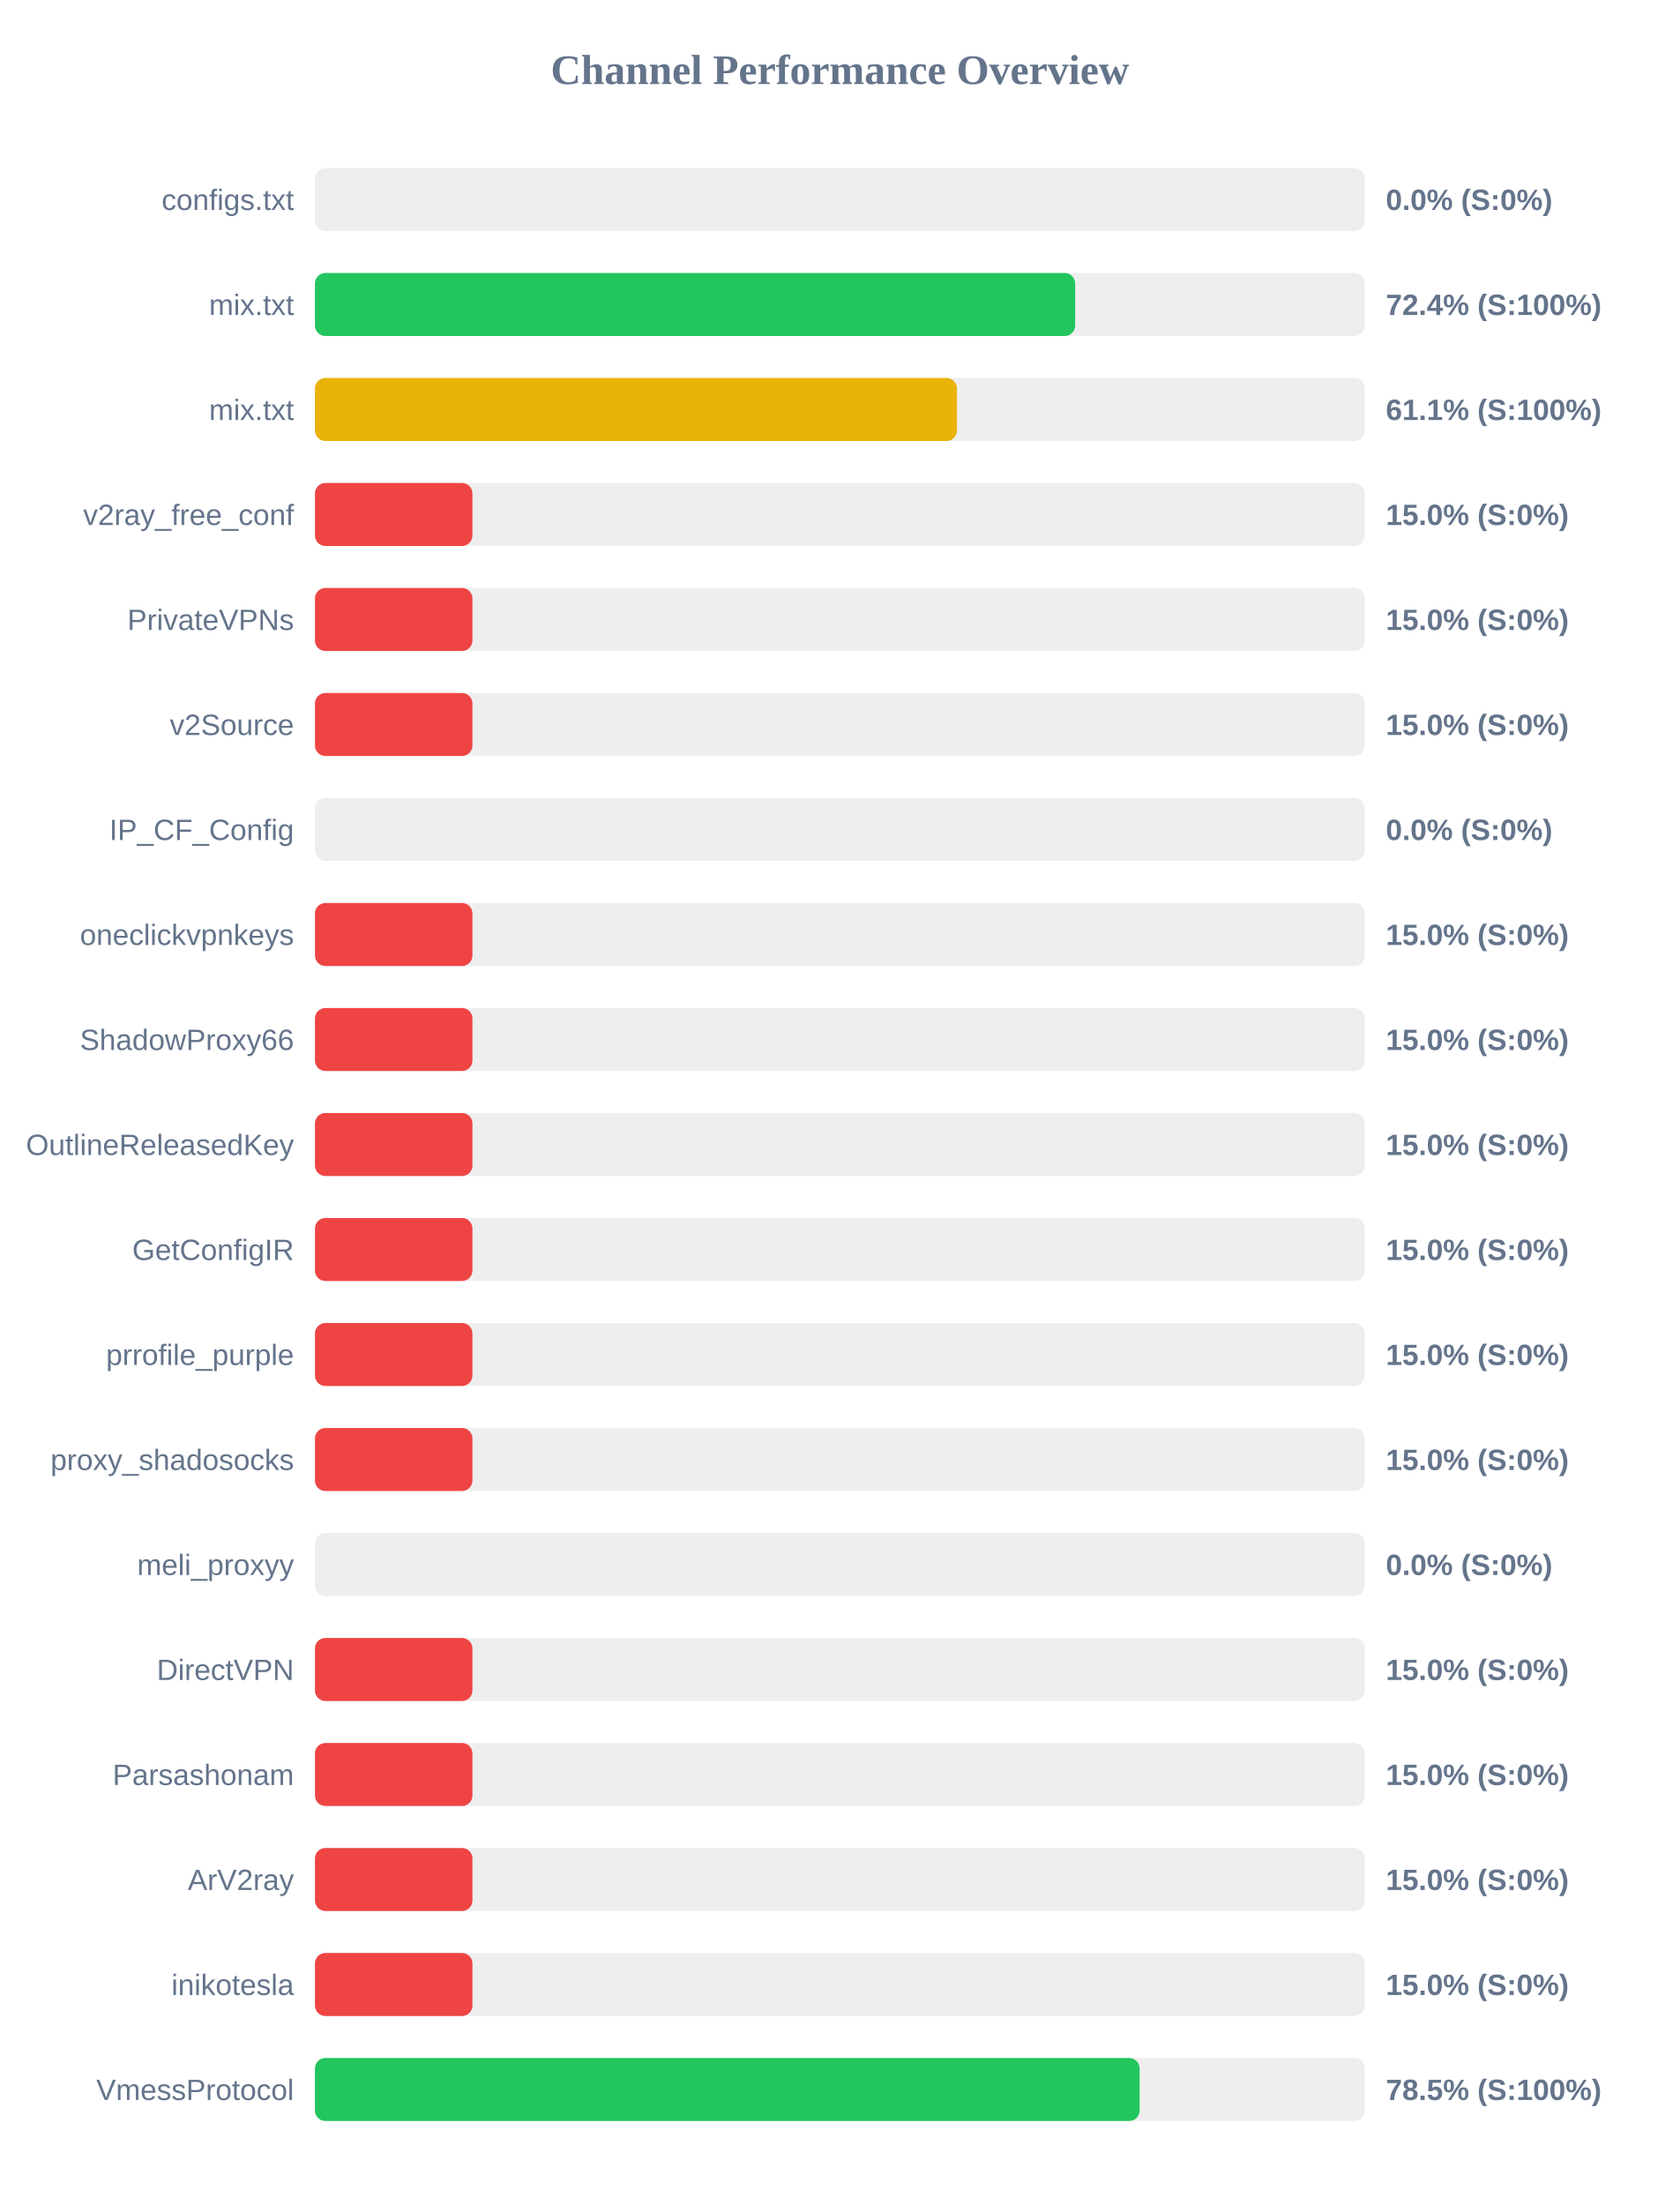
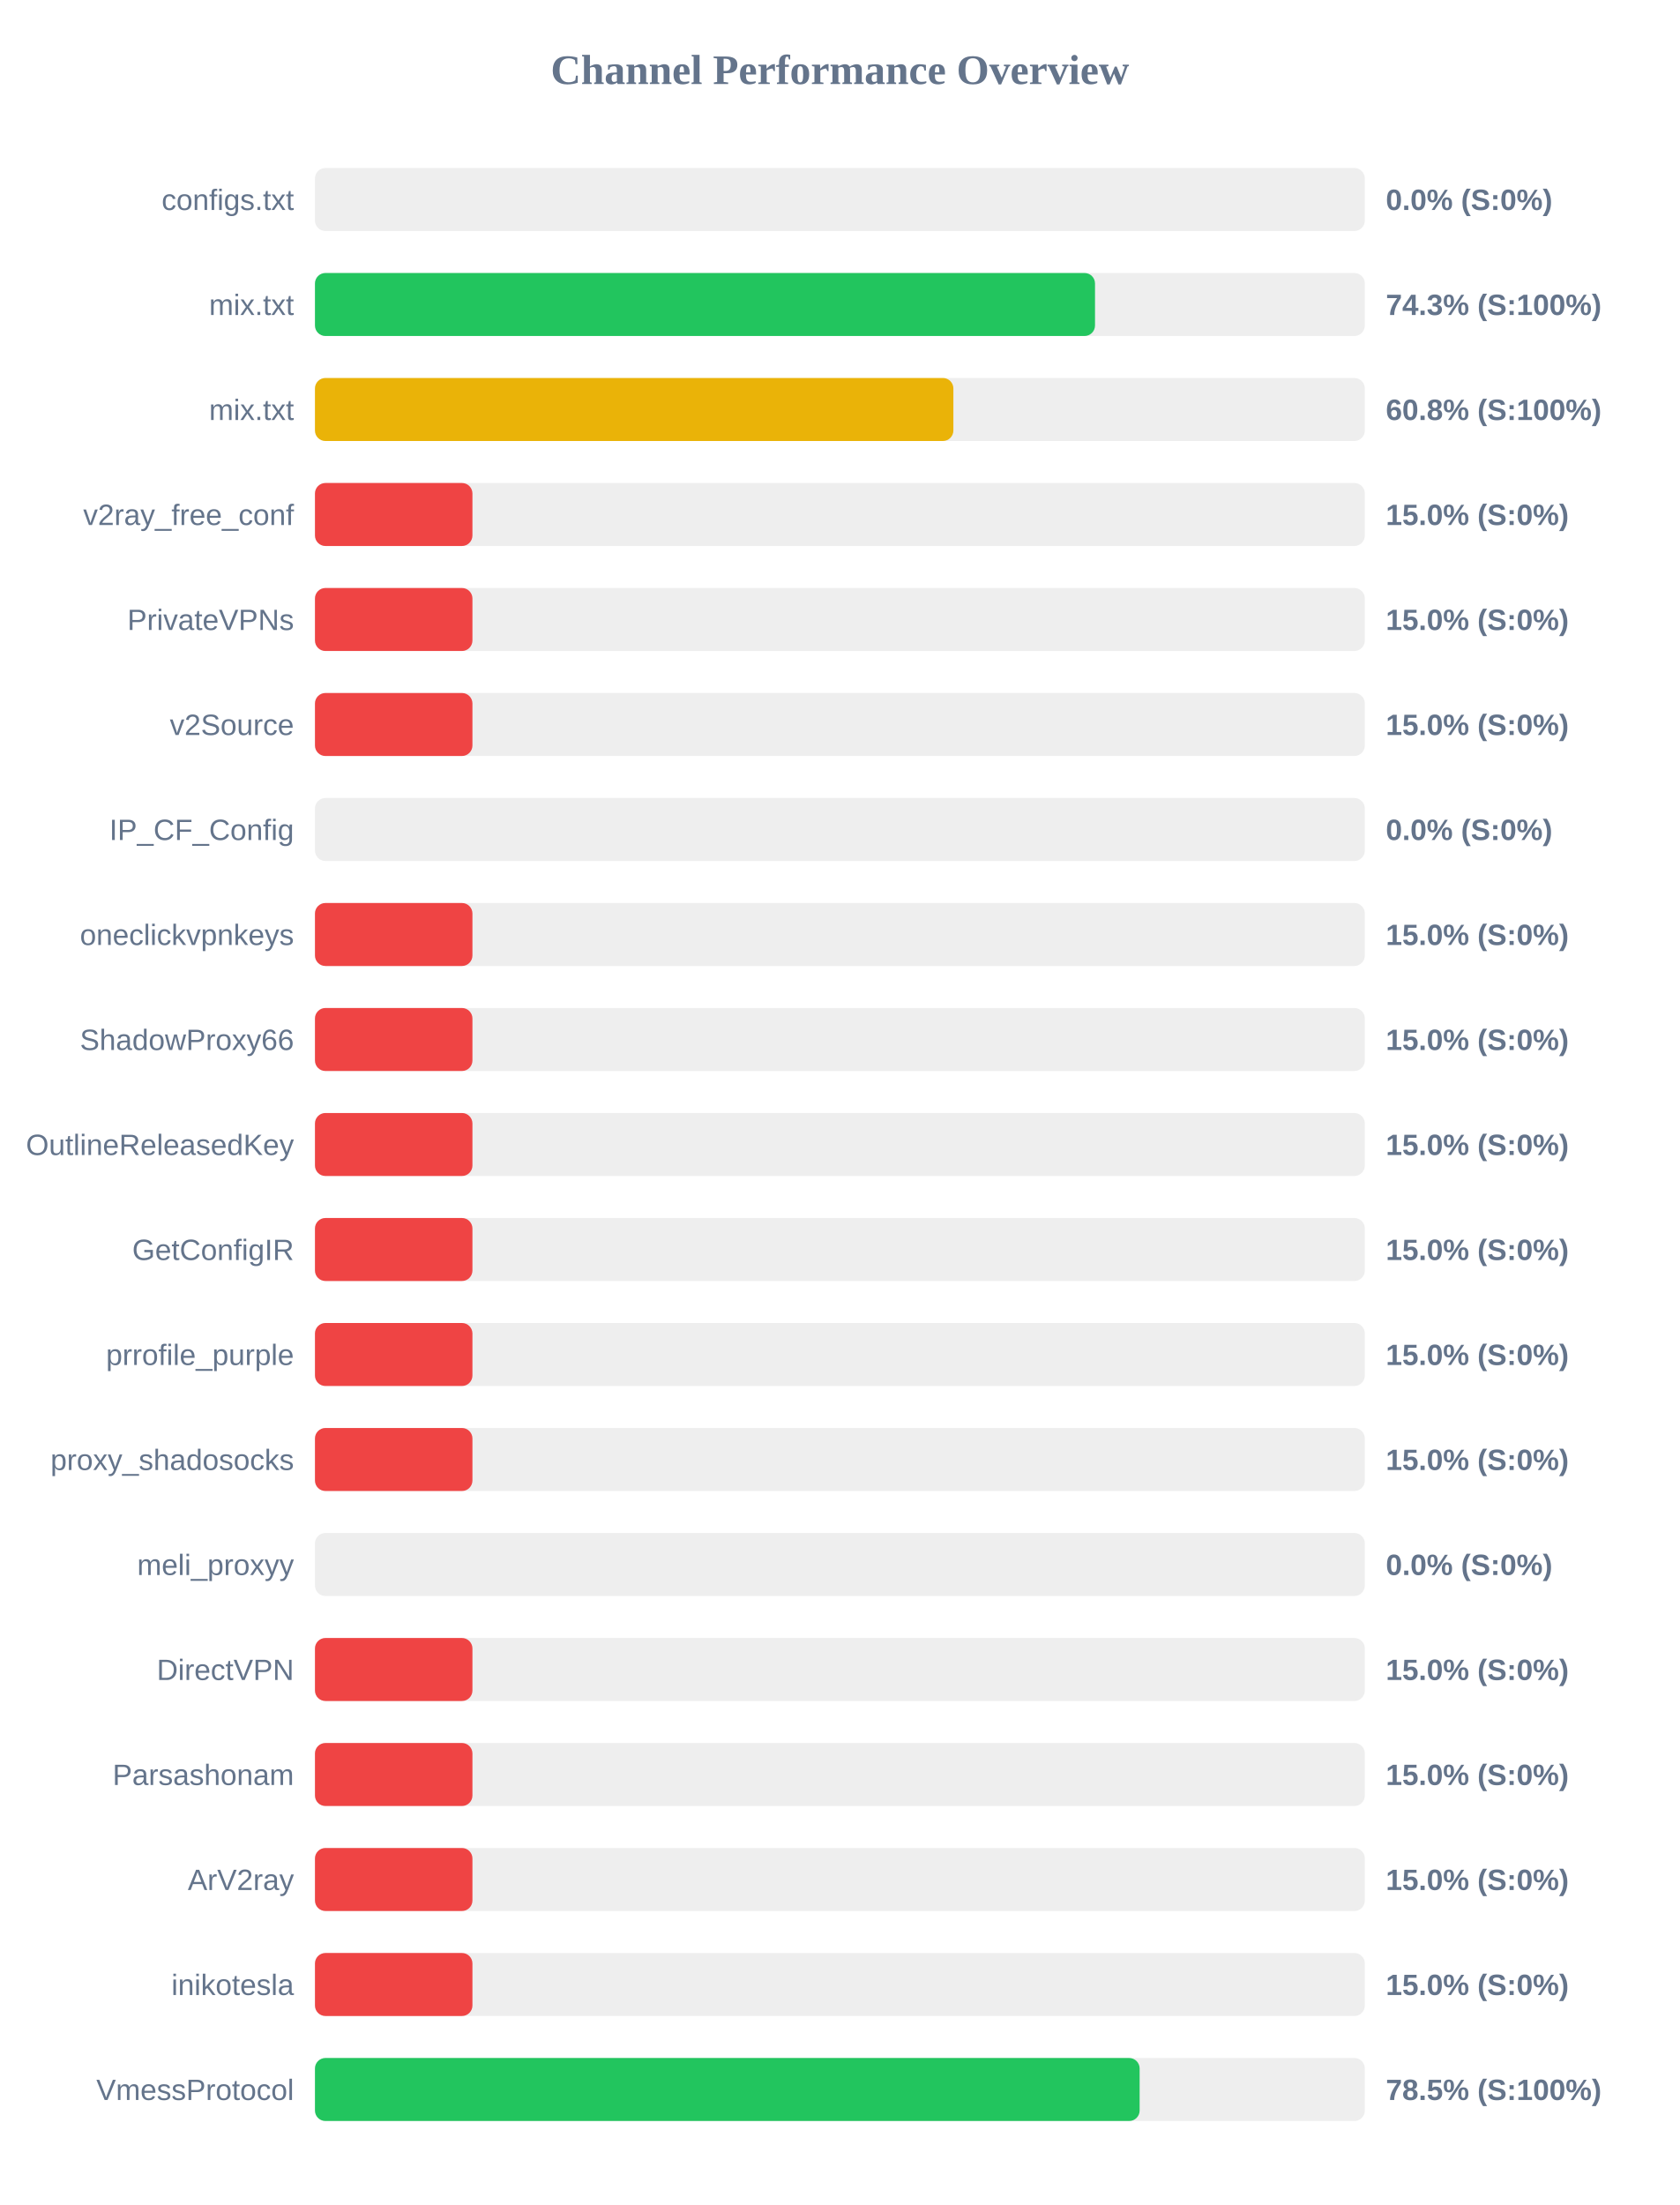
<svg xmlns="http://www.w3.org/2000/svg" width="800" height="1050" version="1.1">
  <style>
        .row { font: 14px Arial; fill: #64748b; }
        .score { font: bold 14px Arial; fill: #64748b; }
    </style>
  <text x="400" y="40" text-anchor="middle" font-size="20px" font-weight="bold" fill="#64748b">Channel Performance Overview</text>
  <rect x="150" y="80" width="500" height="30" fill="#eee" rx="5" />
  <rect x="150" y="80" width="0.0" height="30" fill="#ef4444" rx="5" />
  <text x="140" y="100" text-anchor="end" class="row">configs.txt</text>
  <text x="660" y="100" text-anchor="start" class="score">0.0% (S:0%)</text>
  <rect x="150" y="130" width="500" height="30" fill="#eee" rx="5" />
-   <rect x="150" y="130" width="362.05" height="30" fill="#22c55e" rx="5" />
+   <rect x="150" y="130" width="371.5" height="30" fill="#22c55e" rx="5" />
  <text x="140" y="150" text-anchor="end" class="row">mix.txt</text>
-   <text x="660" y="150" text-anchor="start" class="score">72.4% (S:100%)</text>
+   <text x="660" y="150" text-anchor="start" class="score">74.3% (S:100%)</text>
  <rect x="150" y="180" width="500" height="30" fill="#eee" rx="5" />
-   <rect x="150" y="180" width="305.75" height="30" fill="#eab308" rx="5" />
+   <rect x="150" y="180" width="304.05" height="30" fill="#eab308" rx="5" />
  <text x="140" y="200" text-anchor="end" class="row">mix.txt</text>
-   <text x="660" y="200" text-anchor="start" class="score">61.1% (S:100%)</text>
+   <text x="660" y="200" text-anchor="start" class="score">60.8% (S:100%)</text>
  <rect x="150" y="230" width="500" height="30" fill="#eee" rx="5" />
  <rect x="150" y="230" width="75.0" height="30" fill="#ef4444" rx="5" />
  <text x="140" y="250" text-anchor="end" class="row">v2ray_free_conf</text>
  <text x="660" y="250" text-anchor="start" class="score">15.0% (S:0%)</text>
  <rect x="150" y="280" width="500" height="30" fill="#eee" rx="5" />
  <rect x="150" y="280" width="75.0" height="30" fill="#ef4444" rx="5" />
  <text x="140" y="300" text-anchor="end" class="row">PrivateVPNs</text>
  <text x="660" y="300" text-anchor="start" class="score">15.0% (S:0%)</text>
  <rect x="150" y="330" width="500" height="30" fill="#eee" rx="5" />
  <rect x="150" y="330" width="75.0" height="30" fill="#ef4444" rx="5" />
  <text x="140" y="350" text-anchor="end" class="row">v2Source</text>
  <text x="660" y="350" text-anchor="start" class="score">15.0% (S:0%)</text>
  <rect x="150" y="380" width="500" height="30" fill="#eee" rx="5" />
  <rect x="150" y="380" width="0.0" height="30" fill="#ef4444" rx="5" />
  <text x="140" y="400" text-anchor="end" class="row">IP_CF_Config</text>
  <text x="660" y="400" text-anchor="start" class="score">0.0% (S:0%)</text>
  <rect x="150" y="430" width="500" height="30" fill="#eee" rx="5" />
  <rect x="150" y="430" width="75.0" height="30" fill="#ef4444" rx="5" />
  <text x="140" y="450" text-anchor="end" class="row">oneclickvpnkeys</text>
  <text x="660" y="450" text-anchor="start" class="score">15.0% (S:0%)</text>
  <rect x="150" y="480" width="500" height="30" fill="#eee" rx="5" />
  <rect x="150" y="480" width="75.0" height="30" fill="#ef4444" rx="5" />
  <text x="140" y="500" text-anchor="end" class="row">ShadowProxy66</text>
  <text x="660" y="500" text-anchor="start" class="score">15.0% (S:0%)</text>
  <rect x="150" y="530" width="500" height="30" fill="#eee" rx="5" />
  <rect x="150" y="530" width="75.0" height="30" fill="#ef4444" rx="5" />
  <text x="140" y="550" text-anchor="end" class="row">OutlineReleasedKey</text>
  <text x="660" y="550" text-anchor="start" class="score">15.0% (S:0%)</text>
  <rect x="150" y="580" width="500" height="30" fill="#eee" rx="5" />
  <rect x="150" y="580" width="75.0" height="30" fill="#ef4444" rx="5" />
  <text x="140" y="600" text-anchor="end" class="row">GetConfigIR</text>
  <text x="660" y="600" text-anchor="start" class="score">15.0% (S:0%)</text>
  <rect x="150" y="630" width="500" height="30" fill="#eee" rx="5" />
  <rect x="150" y="630" width="75.0" height="30" fill="#ef4444" rx="5" />
  <text x="140" y="650" text-anchor="end" class="row">prrofile_purple</text>
  <text x="660" y="650" text-anchor="start" class="score">15.0% (S:0%)</text>
  <rect x="150" y="680" width="500" height="30" fill="#eee" rx="5" />
  <rect x="150" y="680" width="75.0" height="30" fill="#ef4444" rx="5" />
  <text x="140" y="700" text-anchor="end" class="row">proxy_shadosocks</text>
  <text x="660" y="700" text-anchor="start" class="score">15.0% (S:0%)</text>
  <rect x="150" y="730" width="500" height="30" fill="#eee" rx="5" />
  <rect x="150" y="730" width="0.0" height="30" fill="#ef4444" rx="5" />
  <text x="140" y="750" text-anchor="end" class="row">meli_proxyy</text>
  <text x="660" y="750" text-anchor="start" class="score">0.0% (S:0%)</text>
  <rect x="150" y="780" width="500" height="30" fill="#eee" rx="5" />
  <rect x="150" y="780" width="75.0" height="30" fill="#ef4444" rx="5" />
  <text x="140" y="800" text-anchor="end" class="row">DirectVPN</text>
  <text x="660" y="800" text-anchor="start" class="score">15.0% (S:0%)</text>
  <rect x="150" y="830" width="500" height="30" fill="#eee" rx="5" />
  <rect x="150" y="830" width="75.0" height="30" fill="#ef4444" rx="5" />
  <text x="140" y="850" text-anchor="end" class="row">Parsashonam</text>
  <text x="660" y="850" text-anchor="start" class="score">15.0% (S:0%)</text>
  <rect x="150" y="880" width="500" height="30" fill="#eee" rx="5" />
  <rect x="150" y="880" width="75.0" height="30" fill="#ef4444" rx="5" />
  <text x="140" y="900" text-anchor="end" class="row">ArV2ray</text>
  <text x="660" y="900" text-anchor="start" class="score">15.0% (S:0%)</text>
  <rect x="150" y="930" width="500" height="30" fill="#eee" rx="5" />
  <rect x="150" y="930" width="75.0" height="30" fill="#ef4444" rx="5" />
  <text x="140" y="950" text-anchor="end" class="row">inikotesla</text>
  <text x="660" y="950" text-anchor="start" class="score">15.0% (S:0%)</text>
  <rect x="150" y="980" width="500" height="30" fill="#eee" rx="5" />
  <rect x="150" y="980" width="392.75" height="30" fill="#22c55e" rx="5" />
  <text x="140" y="1000" text-anchor="end" class="row">VmessProtocol</text>
  <text x="660" y="1000" text-anchor="start" class="score">78.5% (S:100%)</text>
</svg>
